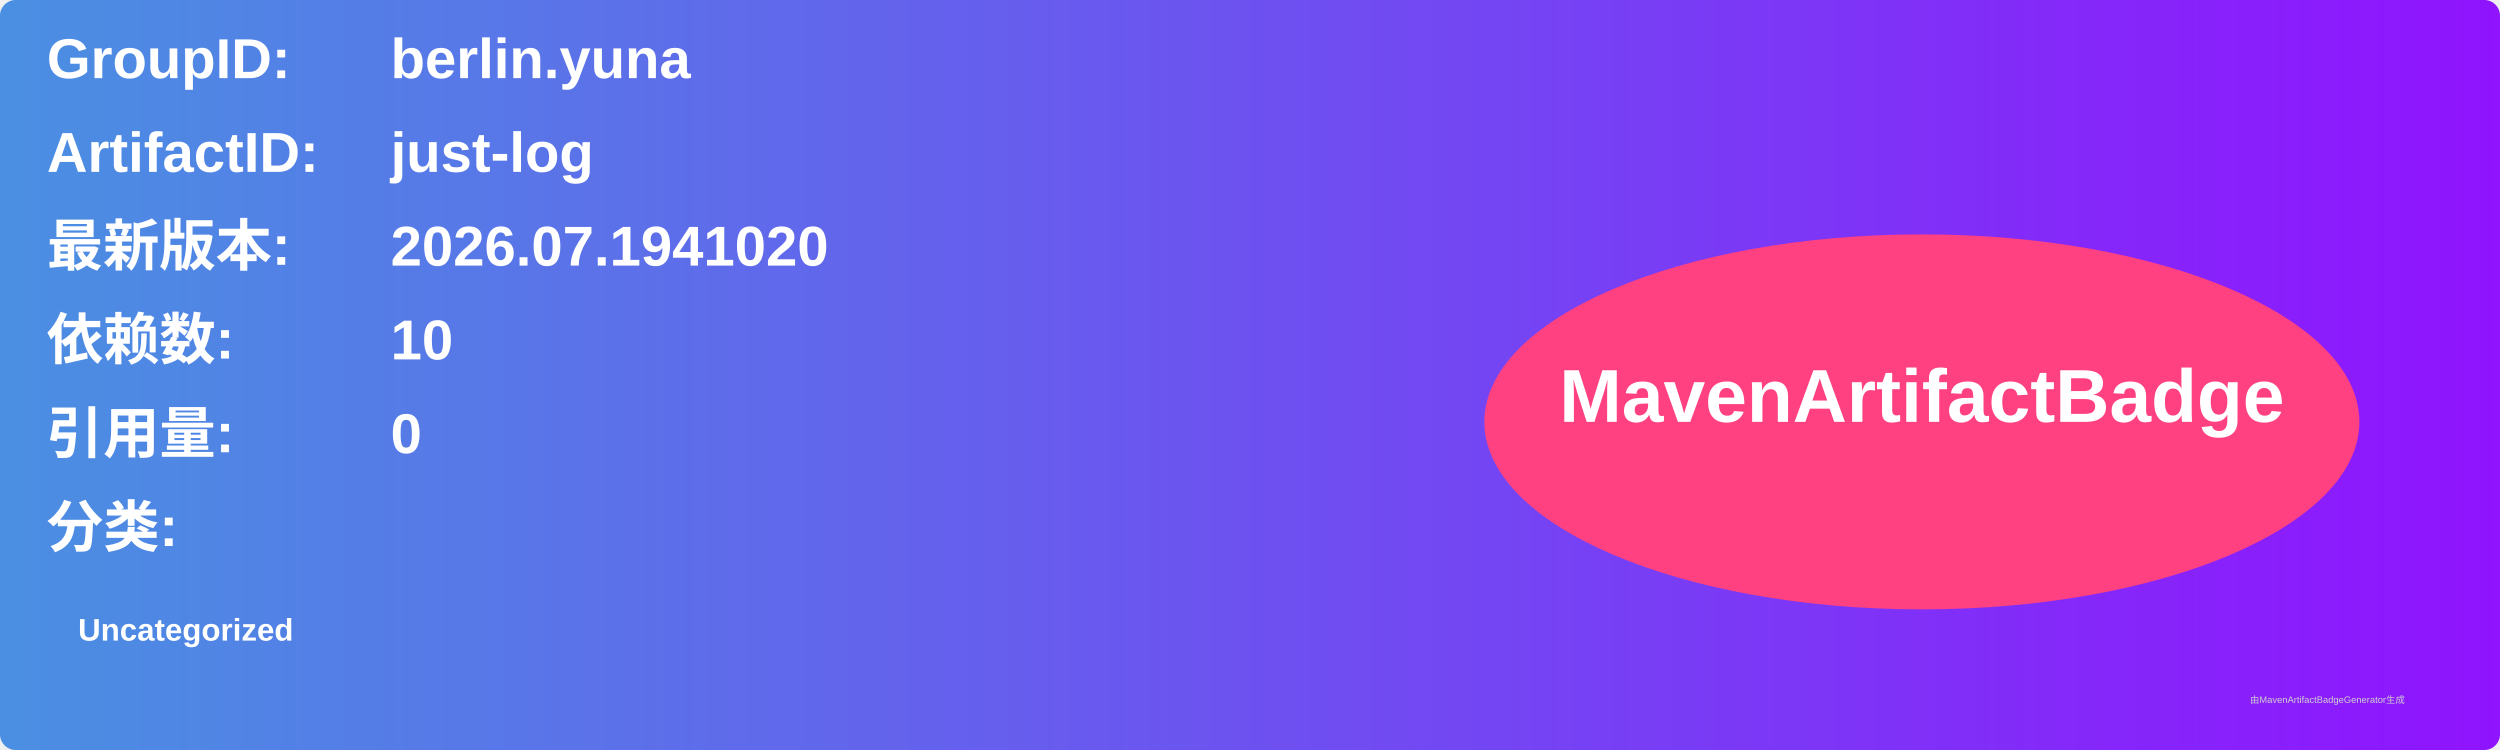
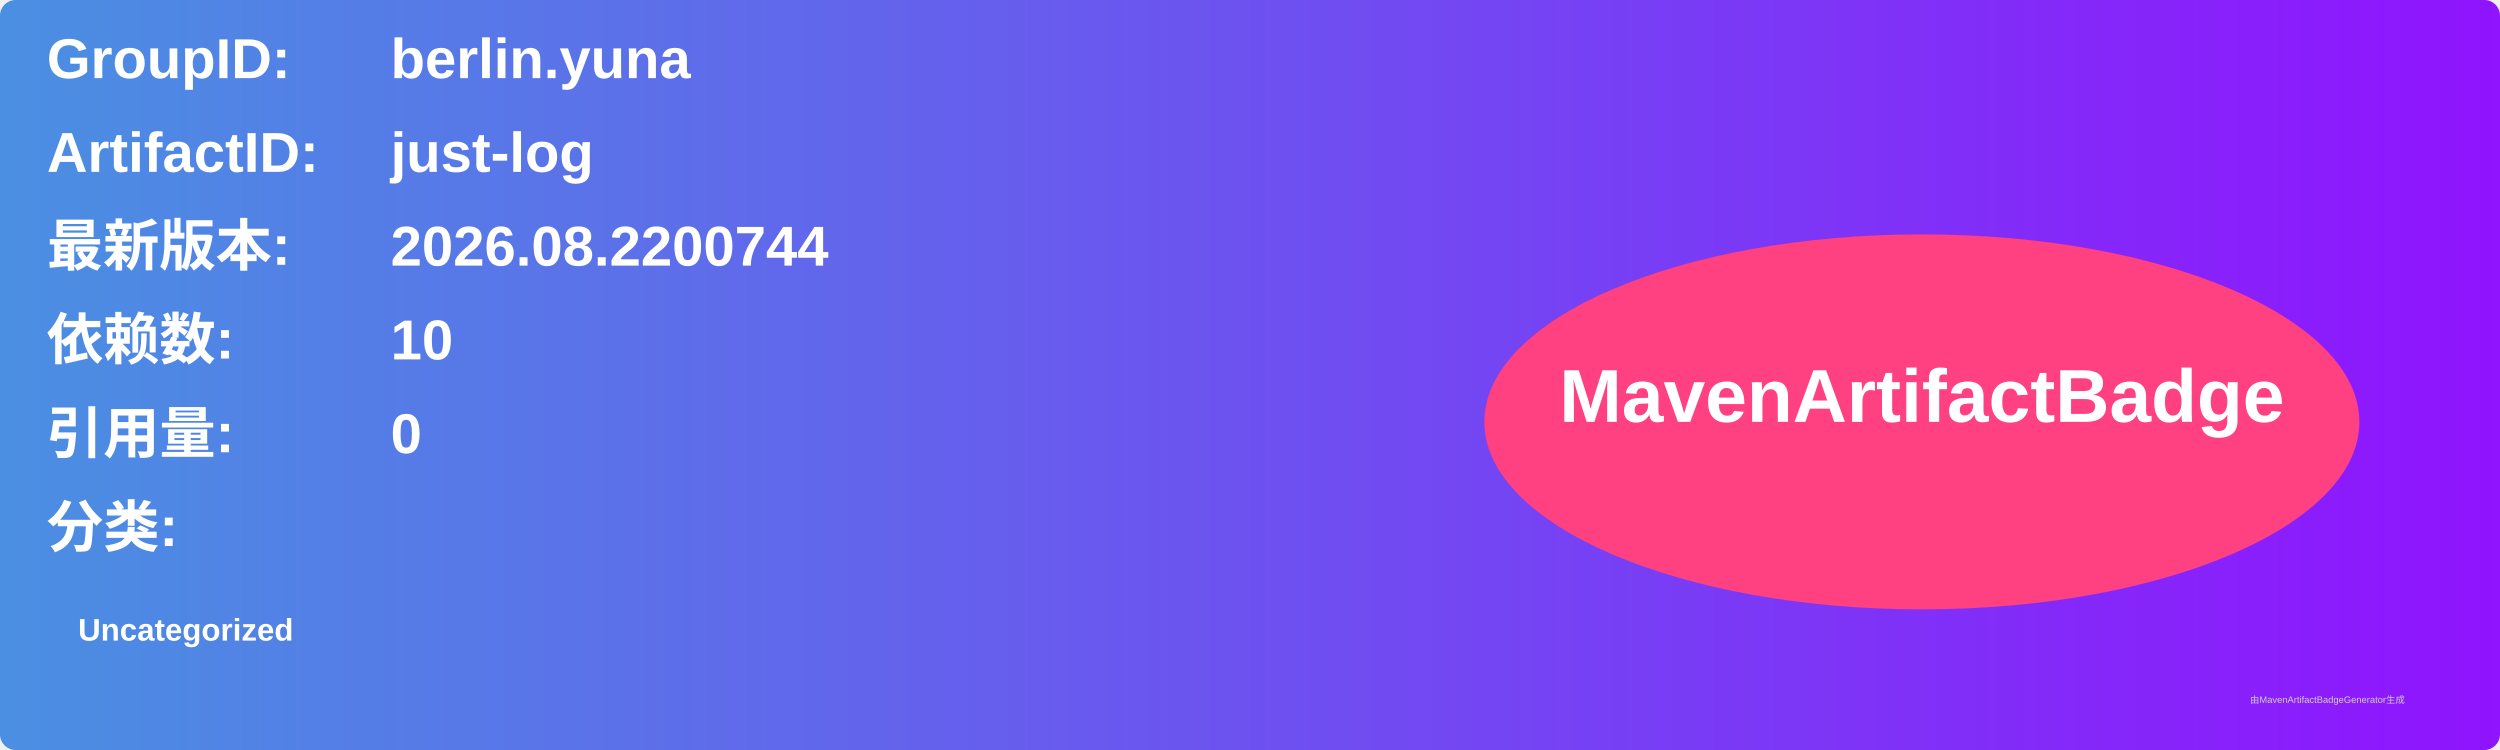
<svg xmlns="http://www.w3.org/2000/svg" width="800" height="240" viewBox="0 0 800 240">
  <linearGradient id="grad" x1="0%" y1="0%" x2="100%" y2="0%">
    <stop offset="0%" stop-color="#4a90e2" />
    <stop offset="100%" stop-color="#9013fe" />
  </linearGradient>
  <rect width="100%" height="100%" rx="5" ry="5" fill="url(#grad)" />
  <g transform="translate(15, 15)">
    <text x="0" y="10" font-family="Arial" font-size="18" fill="white" font-weight="bold" width="260">GroupID:</text>
    <text x="110" y="10" font-family="Arial" font-size="18" fill="white" font-weight="bold" width="460">berlin.yuna</text>
    <text x="0" y="40" font-family="Arial" font-size="18" fill="white" font-weight="bold" width="260">ArtifactID:</text>
    <text x="110" y="40" font-family="Arial" font-size="18" fill="white" font-weight="bold" width="460">just-log</text>
    <text x="0" y="70" font-family="Arial" font-size="18" fill="white" font-weight="bold">最新版本:</text>
    <text x="110" y="70" font-family="Arial" font-size="18" fill="white" font-weight="bold">
-       <tspan font-weight="bold">2026.07.1941020</tspan>
+       <tspan font-weight="bold">2026.08.2200744</tspan>
    </text>
    <text x="0" y="100" font-family="Arial" font-size="18" fill="white" font-weight="bold">依赖数: </text>
    <text x="110" y="100" font-family="Arial" font-size="18" fill="white">
      <tspan font-weight="bold">10</tspan>
    </text>
    <text x="0" y="130" font-family="Arial" font-size="18" fill="white" font-weight="bold">引用量: </text>
    <text x="110" y="130" font-family="Arial" font-size="18" fill="white">
      <tspan font-weight="bold">0</tspan>
    </text>
    <text x="0" y="160" font-family="Arial" font-size="18" fill="white" font-weight="bold">分类:</text>
    <text x="10" y="190" font-family="Arial" font-size="10" fill="white">
      <tspan font-weight="bold">Uncategorized</tspan>
    </text>
    <ellipse cx="600" cy="120" rx="140" ry="60" fill="#ff4081" />
    <text x="600" y="120" text-anchor="middle" font-family="Arial" font-size="24" fill="white" font-weight="bold">MavenArtifactBadge</text>
  </g>
  <text x="720" y="225" font-family="Arial" font-size="3" fill="#d0d0d0">由MavenArtifactBadgeGenerator生成</text>
</svg>
